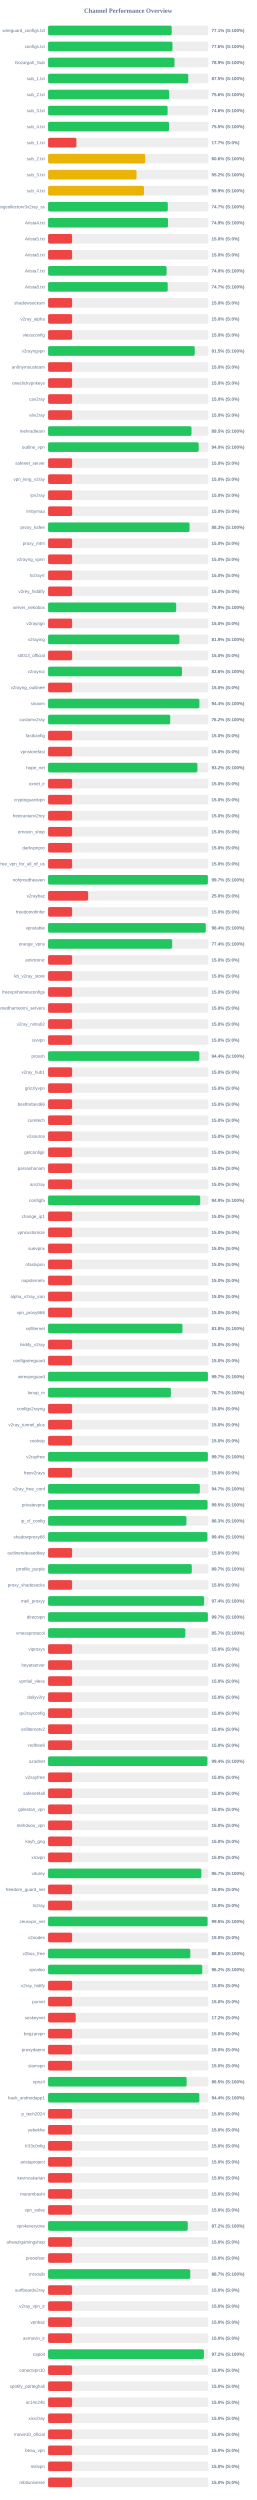
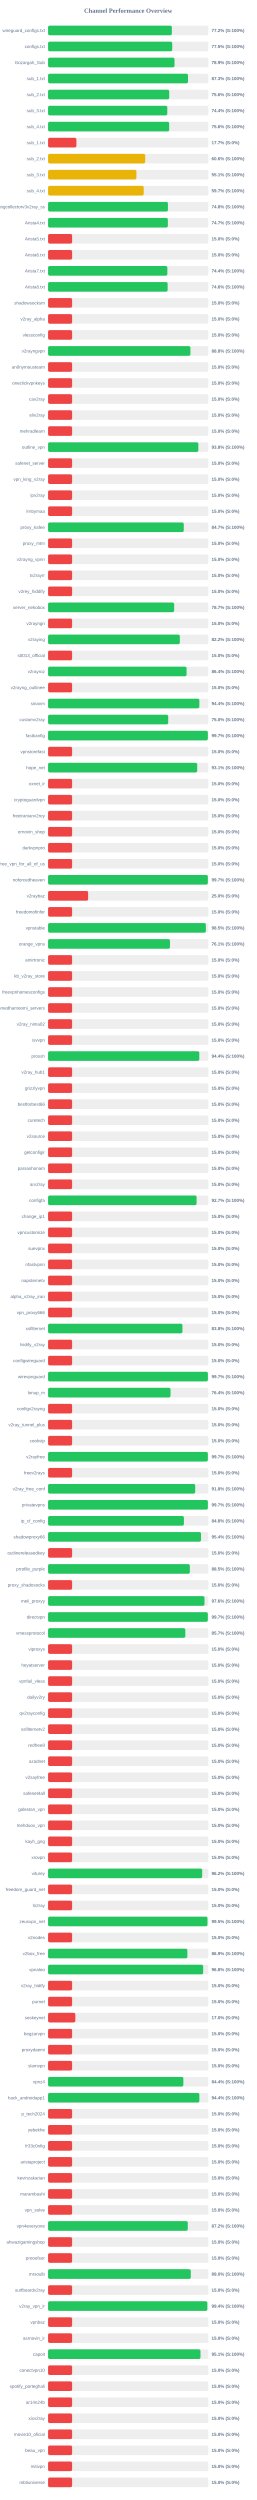
<svg xmlns="http://www.w3.org/2000/svg" width="800" height="7800" version="1.1">
  <style>
        .row { font: 14px Arial; fill: #64748b; }
        .score { font: bold 14px Arial; fill: #64748b; }
    </style>
  <text x="400" y="40" text-anchor="middle" font-size="20px" font-weight="bold" fill="#64748b">Channel Performance Overview</text>
  <rect x="150" y="80" width="500" height="30" fill="#eee" rx="5" />
-   <rect x="150" y="80" width="385.7" height="30" fill="#22c55e" rx="5" />
+   <rect x="150" y="80" width="386.15" height="30" fill="#22c55e" rx="5" />
  <text x="140" y="100" text-anchor="end" class="row">wireguard_configs.txt</text>
-   <text x="660" y="100" text-anchor="start" class="score">77.1% (S:100%)</text>
+   <text x="660" y="100" text-anchor="start" class="score">77.2% (S:100%)</text>
  <rect x="150" y="130" width="500" height="30" fill="#eee" rx="5" />
-   <rect x="150" y="130" width="388.1" height="30" fill="#22c55e" rx="5" />
+   <rect x="150" y="130" width="387.35" height="30" fill="#22c55e" rx="5" />
  <text x="140" y="150" text-anchor="end" class="row">configs.txt</text>
-   <text x="660" y="150" text-anchor="start" class="score">77.6% (S:100%)</text>
+   <text x="660" y="150" text-anchor="start" class="score">77.5% (S:100%)</text>
  <rect x="150" y="180" width="500" height="30" fill="#eee" rx="5" />
-   <rect x="150" y="180" width="394.55" height="30" fill="#22c55e" rx="5" />
+   <rect x="150" y="180" width="394.5" height="30" fill="#22c55e" rx="5" />
  <text x="140" y="200" text-anchor="end" class="row">Gozargah_Sub</text>
  <text x="660" y="200" text-anchor="start" class="score">78.9% (S:100%)</text>
  <rect x="150" y="230" width="500" height="30" fill="#eee" rx="5" />
-   <rect x="150" y="230" width="437.4" height="30" fill="#22c55e" rx="5" />
+   <rect x="150" y="230" width="436.6" height="30" fill="#22c55e" rx="5" />
  <text x="140" y="250" text-anchor="end" class="row">sub_1.txt</text>
-   <text x="660" y="250" text-anchor="start" class="score">87.5% (S:100%)</text>
+   <text x="660" y="250" text-anchor="start" class="score">87.3% (S:100%)</text>
  <rect x="150" y="280" width="500" height="30" fill="#eee" rx="5" />
  <rect x="150" y="280" width="377.9" height="30" fill="#22c55e" rx="5" />
  <text x="140" y="300" text-anchor="end" class="row">sub_2.txt</text>
  <text x="660" y="300" text-anchor="start" class="score">75.6% (S:100%)</text>
  <rect x="150" y="330" width="500" height="30" fill="#eee" rx="5" />
-   <rect x="150" y="330" width="372.9" height="30" fill="#22c55e" rx="5" />
+   <rect x="150" y="330" width="371.95" height="30" fill="#22c55e" rx="5" />
  <text x="140" y="350" text-anchor="end" class="row">sub_3.txt</text>
-   <text x="660" y="350" text-anchor="start" class="score">74.6% (S:100%)</text>
+   <text x="660" y="350" text-anchor="start" class="score">74.4% (S:100%)</text>
  <rect x="150" y="380" width="500" height="30" fill="#eee" rx="5" />
-   <rect x="150" y="380" width="377.35" height="30" fill="#22c55e" rx="5" />
+   <rect x="150" y="380" width="377.8" height="30" fill="#22c55e" rx="5" />
  <text x="140" y="400" text-anchor="end" class="row">sub_4.txt</text>
-   <text x="660" y="400" text-anchor="start" class="score">75.5% (S:100%)</text>
+   <text x="660" y="400" text-anchor="start" class="score">75.6% (S:100%)</text>
  <rect x="150" y="430" width="500" height="30" fill="#eee" rx="5" />
  <rect x="150" y="430" width="88.4" height="30" fill="#ef4444" rx="5" />
  <text x="140" y="450" text-anchor="end" class="row">sub_1.txt</text>
  <text x="660" y="450" text-anchor="start" class="score">17.7% (S:0%)</text>
  <rect x="150" y="480" width="500" height="30" fill="#eee" rx="5" />
-   <rect x="150" y="480" width="303.05" height="30" fill="#eab308" rx="5" />
+   <rect x="150" y="480" width="303.0" height="30" fill="#eab308" rx="5" />
  <text x="140" y="500" text-anchor="end" class="row">sub_2.txt</text>
  <text x="660" y="500" text-anchor="start" class="score">60.6% (S:100%)</text>
  <rect x="150" y="530" width="500" height="30" fill="#eee" rx="5" />
-   <rect x="150" y="530" width="275.95" height="30" fill="#eab308" rx="5" />
+   <rect x="150" y="530" width="275.65" height="30" fill="#eab308" rx="5" />
  <text x="140" y="550" text-anchor="end" class="row">sub_3.txt</text>
-   <text x="660" y="550" text-anchor="start" class="score">55.2% (S:100%)</text>
+   <text x="660" y="550" text-anchor="start" class="score">55.1% (S:100%)</text>
  <rect x="150" y="580" width="500" height="30" fill="#eee" rx="5" />
-   <rect x="150" y="580" width="299.3" height="30" fill="#eab308" rx="5" />
+   <rect x="150" y="580" width="298.35" height="30" fill="#eab308" rx="5" />
  <text x="140" y="600" text-anchor="end" class="row">sub_4.txt</text>
-   <text x="660" y="600" text-anchor="start" class="score">59.9% (S:100%)</text>
+   <text x="660" y="600" text-anchor="start" class="score">59.7% (S:100%)</text>
  <rect x="150" y="630" width="500" height="30" fill="#eee" rx="5" />
-   <rect x="150" y="630" width="373.6" height="30" fill="#22c55e" rx="5" />
+   <rect x="150" y="630" width="373.95" height="30" fill="#22c55e" rx="5" />
  <text x="140" y="650" text-anchor="end" class="row">kayhgngcollectorv3v2ray_ss</text>
-   <text x="660" y="650" text-anchor="start" class="score">74.7% (S:100%)</text>
+   <text x="660" y="650" text-anchor="start" class="score">74.8% (S:100%)</text>
  <rect x="150" y="680" width="500" height="30" fill="#eee" rx="5" />
-   <rect x="150" y="680" width="374.3" height="30" fill="#22c55e" rx="5" />
+   <rect x="150" y="680" width="373.7" height="30" fill="#22c55e" rx="5" />
  <text x="140" y="700" text-anchor="end" class="row">Arista4.txt</text>
-   <text x="660" y="700" text-anchor="start" class="score">74.9% (S:100%)</text>
+   <text x="660" y="700" text-anchor="start" class="score">74.7% (S:100%)</text>
  <rect x="150" y="730" width="500" height="30" fill="#eee" rx="5" />
  <rect x="150" y="730" width="75.0" height="30" fill="#ef4444" rx="5" />
  <text x="140" y="750" text-anchor="end" class="row">Arista5.txt</text>
  <text x="660" y="750" text-anchor="start" class="score">15.0% (S:0%)</text>
  <rect x="150" y="780" width="500" height="30" fill="#eee" rx="5" />
  <rect x="150" y="780" width="75.0" height="30" fill="#ef4444" rx="5" />
  <text x="140" y="800" text-anchor="end" class="row">Arista6.txt</text>
  <text x="660" y="800" text-anchor="start" class="score">15.0% (S:0%)</text>
  <rect x="150" y="830" width="500" height="30" fill="#eee" rx="5" />
-   <rect x="150" y="830" width="369.75" height="30" fill="#22c55e" rx="5" />
+   <rect x="150" y="830" width="372.15" height="30" fill="#22c55e" rx="5" />
  <text x="140" y="850" text-anchor="end" class="row">Arista7.txt</text>
-   <text x="660" y="850" text-anchor="start" class="score">74.0% (S:100%)</text>
+   <text x="660" y="850" text-anchor="start" class="score">74.4% (S:100%)</text>
  <rect x="150" y="880" width="500" height="30" fill="#eee" rx="5" />
-   <rect x="150" y="880" width="373.35" height="30" fill="#22c55e" rx="5" />
+   <rect x="150" y="880" width="373.05" height="30" fill="#22c55e" rx="5" />
  <text x="140" y="900" text-anchor="end" class="row">Arista8.txt</text>
-   <text x="660" y="900" text-anchor="start" class="score">74.7% (S:100%)</text>
+   <text x="660" y="900" text-anchor="start" class="score">74.6% (S:100%)</text>
  <rect x="150" y="930" width="500" height="30" fill="#eee" rx="5" />
  <rect x="150" y="930" width="75.0" height="30" fill="#ef4444" rx="5" />
  <text x="140" y="950" text-anchor="end" class="row">shadowsocksm</text>
  <text x="660" y="950" text-anchor="start" class="score">15.0% (S:0%)</text>
  <rect x="150" y="980" width="500" height="30" fill="#eee" rx="5" />
  <rect x="150" y="980" width="75.0" height="30" fill="#ef4444" rx="5" />
  <text x="140" y="1000" text-anchor="end" class="row">v2ray_alpha</text>
  <text x="660" y="1000" text-anchor="start" class="score">15.0% (S:0%)</text>
  <rect x="150" y="1030" width="500" height="30" fill="#eee" rx="5" />
  <rect x="150" y="1030" width="75.0" height="30" fill="#ef4444" rx="5" />
  <text x="140" y="1050" text-anchor="end" class="row">vlessconfig</text>
  <text x="660" y="1050" text-anchor="start" class="score">15.0% (S:0%)</text>
  <rect x="150" y="1080" width="500" height="30" fill="#eee" rx="5" />
-   <rect x="150" y="1080" width="457.55" height="30" fill="#22c55e" rx="5" />
+   <rect x="150" y="1080" width="444.15" height="30" fill="#22c55e" rx="5" />
  <text x="140" y="1100" text-anchor="end" class="row">v2rayngvpn</text>
-   <text x="660" y="1100" text-anchor="start" class="score">91.5% (S:100%)</text>
+   <text x="660" y="1100" text-anchor="start" class="score">88.8% (S:100%)</text>
  <rect x="150" y="1130" width="500" height="30" fill="#eee" rx="5" />
  <rect x="150" y="1130" width="75.0" height="30" fill="#ef4444" rx="5" />
  <text x="140" y="1150" text-anchor="end" class="row">an0nymousteam</text>
  <text x="660" y="1150" text-anchor="start" class="score">15.0% (S:0%)</text>
  <rect x="150" y="1180" width="500" height="30" fill="#eee" rx="5" />
  <rect x="150" y="1180" width="75.0" height="30" fill="#ef4444" rx="5" />
  <text x="140" y="1200" text-anchor="end" class="row">oneclickvpnkeys</text>
  <text x="660" y="1200" text-anchor="start" class="score">15.0% (S:0%)</text>
  <rect x="150" y="1230" width="500" height="30" fill="#eee" rx="5" />
  <rect x="150" y="1230" width="75.0" height="30" fill="#ef4444" rx="5" />
  <text x="140" y="1250" text-anchor="end" class="row">cav2ray</text>
  <text x="660" y="1250" text-anchor="start" class="score">15.0% (S:0%)</text>
  <rect x="150" y="1280" width="500" height="30" fill="#eee" rx="5" />
  <rect x="150" y="1280" width="75.0" height="30" fill="#ef4444" rx="5" />
  <text x="140" y="1300" text-anchor="end" class="row">eliv2ray</text>
  <text x="660" y="1300" text-anchor="start" class="score">15.0% (S:0%)</text>
  <rect x="150" y="1330" width="500" height="30" fill="#eee" rx="5" />
-   <rect x="150" y="1330" width="447.45" height="30" fill="#22c55e" rx="5" />
+   <rect x="150" y="1330" width="75.0" height="30" fill="#ef4444" rx="5" />
  <text x="140" y="1350" text-anchor="end" class="row">mehradlearn</text>
-   <text x="660" y="1350" text-anchor="start" class="score">89.5% (S:100%)</text>
+   <text x="660" y="1350" text-anchor="start" class="score">15.0% (S:0%)</text>
  <rect x="150" y="1380" width="500" height="30" fill="#eee" rx="5" />
-   <rect x="150" y="1380" width="469.85" height="30" fill="#22c55e" rx="5" />
+   <rect x="150" y="1380" width="468.85" height="30" fill="#22c55e" rx="5" />
  <text x="140" y="1400" text-anchor="end" class="row">outline_vpn</text>
-   <text x="660" y="1400" text-anchor="start" class="score">94.0% (S:100%)</text>
+   <text x="660" y="1400" text-anchor="start" class="score">93.8% (S:100%)</text>
  <rect x="150" y="1430" width="500" height="30" fill="#eee" rx="5" />
  <rect x="150" y="1430" width="75.0" height="30" fill="#ef4444" rx="5" />
  <text x="140" y="1450" text-anchor="end" class="row">safenet_server</text>
  <text x="660" y="1450" text-anchor="start" class="score">15.0% (S:0%)</text>
  <rect x="150" y="1480" width="500" height="30" fill="#eee" rx="5" />
  <rect x="150" y="1480" width="75.0" height="30" fill="#ef4444" rx="5" />
  <text x="140" y="1500" text-anchor="end" class="row">vpn_king_v2ray</text>
  <text x="660" y="1500" text-anchor="start" class="score">15.0% (S:0%)</text>
  <rect x="150" y="1530" width="500" height="30" fill="#eee" rx="5" />
  <rect x="150" y="1530" width="75.0" height="30" fill="#ef4444" rx="5" />
  <text x="140" y="1550" text-anchor="end" class="row">ipv2ray</text>
  <text x="660" y="1550" text-anchor="start" class="score">15.0% (S:0%)</text>
  <rect x="150" y="1580" width="500" height="30" fill="#eee" rx="5" />
  <rect x="150" y="1580" width="75.0" height="30" fill="#ef4444" rx="5" />
  <text x="140" y="1600" text-anchor="end" class="row">lrnbymaa</text>
  <text x="660" y="1600" text-anchor="start" class="score">15.0% (S:0%)</text>
  <rect x="150" y="1630" width="500" height="30" fill="#eee" rx="5" />
-   <rect x="150" y="1630" width="441.45" height="30" fill="#22c55e" rx="5" />
+   <rect x="150" y="1630" width="423.35" height="30" fill="#22c55e" rx="5" />
  <text x="140" y="1650" text-anchor="end" class="row">proxy_kafee</text>
-   <text x="660" y="1650" text-anchor="start" class="score">88.3% (S:100%)</text>
+   <text x="660" y="1650" text-anchor="start" class="score">84.7% (S:100%)</text>
  <rect x="150" y="1680" width="500" height="30" fill="#eee" rx="5" />
  <rect x="150" y="1680" width="75.0" height="30" fill="#ef4444" rx="5" />
  <text x="140" y="1700" text-anchor="end" class="row">proxy_mtm</text>
  <text x="660" y="1700" text-anchor="start" class="score">15.0% (S:0%)</text>
  <rect x="150" y="1730" width="500" height="30" fill="#eee" rx="5" />
  <rect x="150" y="1730" width="75.0" height="30" fill="#ef4444" rx="5" />
  <text x="140" y="1750" text-anchor="end" class="row">v2rayng_vpnn</text>
  <text x="660" y="1750" text-anchor="start" class="score">15.0% (S:0%)</text>
  <rect x="150" y="1780" width="500" height="30" fill="#eee" rx="5" />
  <rect x="150" y="1780" width="75.0" height="30" fill="#ef4444" rx="5" />
  <text x="140" y="1800" text-anchor="end" class="row">tv2rayrr</text>
  <text x="660" y="1800" text-anchor="start" class="score">15.0% (S:0%)</text>
  <rect x="150" y="1830" width="500" height="30" fill="#eee" rx="5" />
  <rect x="150" y="1830" width="75.0" height="30" fill="#ef4444" rx="5" />
  <text x="140" y="1850" text-anchor="end" class="row">v2rey_hiddify</text>
  <text x="660" y="1850" text-anchor="start" class="score">15.0% (S:0%)</text>
  <rect x="150" y="1880" width="500" height="30" fill="#eee" rx="5" />
-   <rect x="150" y="1880" width="399.7" height="30" fill="#22c55e" rx="5" />
+   <rect x="150" y="1880" width="393.4" height="30" fill="#22c55e" rx="5" />
  <text x="140" y="1900" text-anchor="end" class="row">server_nekobox</text>
-   <text x="660" y="1900" text-anchor="start" class="score">79.9% (S:100%)</text>
+   <text x="660" y="1900" text-anchor="start" class="score">78.7% (S:100%)</text>
  <rect x="150" y="1930" width="500" height="30" fill="#eee" rx="5" />
  <rect x="150" y="1930" width="75.0" height="30" fill="#ef4444" rx="5" />
  <text x="140" y="1950" text-anchor="end" class="row">v2rayngn</text>
  <text x="660" y="1950" text-anchor="start" class="score">15.0% (S:0%)</text>
  <rect x="150" y="1980" width="500" height="30" fill="#eee" rx="5" />
-   <rect x="150" y="1980" width="409.7" height="30" fill="#22c55e" rx="5" />
+   <rect x="150" y="1980" width="411.1" height="30" fill="#22c55e" rx="5" />
  <text x="140" y="2000" text-anchor="end" class="row">v2raying</text>
-   <text x="660" y="2000" text-anchor="start" class="score">81.9% (S:100%)</text>
+   <text x="660" y="2000" text-anchor="start" class="score">82.2% (S:100%)</text>
  <rect x="150" y="2030" width="500" height="30" fill="#eee" rx="5" />
  <rect x="150" y="2030" width="75.0" height="30" fill="#ef4444" rx="5" />
  <text x="140" y="2050" text-anchor="end" class="row">s0013_official</text>
  <text x="660" y="2050" text-anchor="start" class="score">15.0% (S:0%)</text>
  <rect x="150" y="2080" width="500" height="30" fill="#eee" rx="5" />
-   <rect x="150" y="2080" width="417.8" height="30" fill="#22c55e" rx="5" />
+   <rect x="150" y="2080" width="432.1" height="30" fill="#22c55e" rx="5" />
  <text x="140" y="2100" text-anchor="end" class="row">v2rayroz</text>
-   <text x="660" y="2100" text-anchor="start" class="score">83.6% (S:100%)</text>
+   <text x="660" y="2100" text-anchor="start" class="score">86.4% (S:100%)</text>
  <rect x="150" y="2130" width="500" height="30" fill="#eee" rx="5" />
  <rect x="150" y="2130" width="75.0" height="30" fill="#ef4444" rx="5" />
  <text x="140" y="2150" text-anchor="end" class="row">v2rayng_outlinee</text>
  <text x="660" y="2150" text-anchor="start" class="score">15.0% (S:0%)</text>
  <rect x="150" y="2180" width="500" height="30" fill="#eee" rx="5" />
-   <rect x="150" y="2180" width="472.15" height="30" fill="#22c55e" rx="5" />
+   <rect x="150" y="2180" width="472.0" height="30" fill="#22c55e" rx="5" />
  <text x="140" y="2200" text-anchor="end" class="row">sinavm</text>
  <text x="660" y="2200" text-anchor="start" class="score">94.4% (S:100%)</text>
  <rect x="150" y="2230" width="500" height="30" fill="#eee" rx="5" />
-   <rect x="150" y="2230" width="381.05" height="30" fill="#22c55e" rx="5" />
+   <rect x="150" y="2230" width="374.85" height="30" fill="#22c55e" rx="5" />
  <text x="140" y="2250" text-anchor="end" class="row">customv2ray</text>
-   <text x="660" y="2250" text-anchor="start" class="score">76.2% (S:100%)</text>
+   <text x="660" y="2250" text-anchor="start" class="score">75.0% (S:100%)</text>
  <rect x="150" y="2280" width="500" height="30" fill="#eee" rx="5" />
-   <rect x="150" y="2280" width="75.0" height="30" fill="#ef4444" rx="5" />
+   <rect x="150" y="2280" width="498.5" height="30" fill="#22c55e" rx="5" />
  <text x="140" y="2300" text-anchor="end" class="row">fastkanfig</text>
-   <text x="660" y="2300" text-anchor="start" class="score">15.0% (S:0%)</text>
+   <text x="660" y="2300" text-anchor="start" class="score">99.7% (S:100%)</text>
  <rect x="150" y="2330" width="500" height="30" fill="#eee" rx="5" />
  <rect x="150" y="2330" width="75.0" height="30" fill="#ef4444" rx="5" />
  <text x="140" y="2350" text-anchor="end" class="row">vpnstorefast</text>
  <text x="660" y="2350" text-anchor="start" class="score">15.0% (S:0%)</text>
  <rect x="150" y="2380" width="500" height="30" fill="#eee" rx="5" />
-   <rect x="150" y="2380" width="465.95" height="30" fill="#22c55e" rx="5" />
+   <rect x="150" y="2380" width="465.3" height="30" fill="#22c55e" rx="5" />
  <text x="140" y="2400" text-anchor="end" class="row">hope_net</text>
-   <text x="660" y="2400" text-anchor="start" class="score">93.2% (S:100%)</text>
+   <text x="660" y="2400" text-anchor="start" class="score">93.1% (S:100%)</text>
  <rect x="150" y="2430" width="500" height="30" fill="#eee" rx="5" />
  <rect x="150" y="2430" width="75.0" height="30" fill="#ef4444" rx="5" />
  <text x="140" y="2450" text-anchor="end" class="row">oxnet_ir</text>
  <text x="660" y="2450" text-anchor="start" class="score">15.0% (S:0%)</text>
  <rect x="150" y="2480" width="500" height="30" fill="#eee" rx="5" />
  <rect x="150" y="2480" width="75.0" height="30" fill="#ef4444" rx="5" />
  <text x="140" y="2500" text-anchor="end" class="row">cryptoguardvpn</text>
  <text x="660" y="2500" text-anchor="start" class="score">15.0% (S:0%)</text>
  <rect x="150" y="2530" width="500" height="30" fill="#eee" rx="5" />
  <rect x="150" y="2530" width="75.0" height="30" fill="#ef4444" rx="5" />
  <text x="140" y="2550" text-anchor="end" class="row">freeiranianv2rey</text>
  <text x="660" y="2550" text-anchor="start" class="score">15.0% (S:0%)</text>
  <rect x="150" y="2580" width="500" height="30" fill="#eee" rx="5" />
  <rect x="150" y="2580" width="75.0" height="30" fill="#ef4444" rx="5" />
  <text x="140" y="2600" text-anchor="end" class="row">ernoxin_shop</text>
  <text x="660" y="2600" text-anchor="start" class="score">15.0% (S:0%)</text>
  <rect x="150" y="2630" width="500" height="30" fill="#eee" rx="5" />
  <rect x="150" y="2630" width="75.0" height="30" fill="#ef4444" rx="5" />
  <text x="140" y="2650" text-anchor="end" class="row">darkvpnpro</text>
  <text x="660" y="2650" text-anchor="start" class="score">15.0% (S:0%)</text>
  <rect x="150" y="2680" width="500" height="30" fill="#eee" rx="5" />
  <rect x="150" y="2680" width="75.0" height="30" fill="#ef4444" rx="5" />
  <text x="140" y="2700" text-anchor="end" class="row">free_vpn_for_all_of_us</text>
  <text x="660" y="2700" text-anchor="start" class="score">15.0% (S:0%)</text>
  <rect x="150" y="2730" width="500" height="30" fill="#eee" rx="5" />
-   <rect x="150" y="2730" width="498.55" height="30" fill="#22c55e" rx="5" />
+   <rect x="150" y="2730" width="498.5" height="30" fill="#22c55e" rx="5" />
  <text x="140" y="2750" text-anchor="end" class="row">noforcedheaven</text>
  <text x="660" y="2750" text-anchor="start" class="score">99.7% (S:100%)</text>
  <rect x="150" y="2780" width="500" height="30" fill="#eee" rx="5" />
  <rect x="150" y="2780" width="125.0" height="30" fill="#ef4444" rx="5" />
  <text x="140" y="2800" text-anchor="end" class="row">v2raybaz</text>
  <text x="660" y="2800" text-anchor="start" class="score">25.0% (S:0%)</text>
  <rect x="150" y="2830" width="500" height="30" fill="#eee" rx="5" />
  <rect x="150" y="2830" width="75.0" height="30" fill="#ef4444" rx="5" />
  <text x="140" y="2850" text-anchor="end" class="row">freedomofinfor</text>
  <text x="660" y="2850" text-anchor="start" class="score">15.0% (S:0%)</text>
  <rect x="150" y="2880" width="500" height="30" fill="#eee" rx="5" />
-   <rect x="150" y="2880" width="492.0" height="30" fill="#22c55e" rx="5" />
+   <rect x="150" y="2880" width="492.3" height="30" fill="#22c55e" rx="5" />
  <text x="140" y="2900" text-anchor="end" class="row">vpnstable</text>
-   <text x="660" y="2900" text-anchor="start" class="score">98.4% (S:100%)</text>
+   <text x="660" y="2900" text-anchor="start" class="score">98.5% (S:100%)</text>
  <rect x="150" y="2930" width="500" height="30" fill="#eee" rx="5" />
-   <rect x="150" y="2930" width="387.15" height="30" fill="#22c55e" rx="5" />
+   <rect x="150" y="2930" width="380.35" height="30" fill="#22c55e" rx="5" />
  <text x="140" y="2950" text-anchor="end" class="row">orange_vpns</text>
-   <text x="660" y="2950" text-anchor="start" class="score">77.4% (S:100%)</text>
+   <text x="660" y="2950" text-anchor="start" class="score">76.1% (S:100%)</text>
  <rect x="150" y="2980" width="500" height="30" fill="#eee" rx="5" />
  <rect x="150" y="2980" width="75.0" height="30" fill="#ef4444" rx="5" />
  <text x="140" y="3000" text-anchor="end" class="row">amirtronic</text>
  <text x="660" y="3000" text-anchor="start" class="score">15.0% (S:0%)</text>
  <rect x="150" y="3030" width="500" height="30" fill="#eee" rx="5" />
  <rect x="150" y="3030" width="75.0" height="30" fill="#ef4444" rx="5" />
  <text x="140" y="3050" text-anchor="end" class="row">kb_v2ray_store</text>
  <text x="660" y="3050" text-anchor="start" class="score">15.0% (S:0%)</text>
  <rect x="150" y="3080" width="500" height="30" fill="#eee" rx="5" />
  <rect x="150" y="3080" width="75.0" height="30" fill="#ef4444" rx="5" />
  <text x="140" y="3100" text-anchor="end" class="row">freevpnhomesconfigs</text>
  <text x="660" y="3100" text-anchor="start" class="score">15.0% (S:0%)</text>
  <rect x="150" y="3130" width="500" height="30" fill="#eee" rx="5" />
  <rect x="150" y="3130" width="75.0" height="30" fill="#ef4444" rx="5" />
  <text x="140" y="3150" text-anchor="end" class="row">ahmedhamoomi_servers</text>
  <text x="660" y="3150" text-anchor="start" class="score">15.0% (S:0%)</text>
  <rect x="150" y="3180" width="500" height="30" fill="#eee" rx="5" />
  <rect x="150" y="3180" width="75.0" height="30" fill="#ef4444" rx="5" />
  <text x="140" y="3200" text-anchor="end" class="row">v2ray_nima02</text>
  <text x="660" y="3200" text-anchor="start" class="score">15.0% (S:0%)</text>
  <rect x="150" y="3230" width="500" height="30" fill="#eee" rx="5" />
  <rect x="150" y="3230" width="75.0" height="30" fill="#ef4444" rx="5" />
  <text x="140" y="3250" text-anchor="end" class="row">isvvpn</text>
  <text x="660" y="3250" text-anchor="start" class="score">15.0% (S:0%)</text>
  <rect x="150" y="3280" width="500" height="30" fill="#eee" rx="5" />
-   <rect x="150" y="3280" width="472.05" height="30" fill="#22c55e" rx="5" />
+   <rect x="150" y="3280" width="471.85" height="30" fill="#22c55e" rx="5" />
  <text x="140" y="3300" text-anchor="end" class="row">prossh</text>
  <text x="660" y="3300" text-anchor="start" class="score">94.4% (S:100%)</text>
  <rect x="150" y="3330" width="500" height="30" fill="#eee" rx="5" />
  <rect x="150" y="3330" width="75.0" height="30" fill="#ef4444" rx="5" />
  <text x="140" y="3350" text-anchor="end" class="row">v2ray_hub1</text>
  <text x="660" y="3350" text-anchor="start" class="score">15.0% (S:0%)</text>
  <rect x="150" y="3380" width="500" height="30" fill="#eee" rx="5" />
  <rect x="150" y="3380" width="75.0" height="30" fill="#ef4444" rx="5" />
  <text x="140" y="3400" text-anchor="end" class="row">grizzlyvpn</text>
  <text x="660" y="3400" text-anchor="start" class="score">15.0% (S:0%)</text>
  <rect x="150" y="3430" width="500" height="30" fill="#eee" rx="5" />
  <rect x="150" y="3430" width="75.0" height="30" fill="#ef4444" rx="5" />
  <text x="140" y="3450" text-anchor="end" class="row">bestforbest66</text>
  <text x="660" y="3450" text-anchor="start" class="score">15.0% (S:0%)</text>
  <rect x="150" y="3480" width="500" height="30" fill="#eee" rx="5" />
  <rect x="150" y="3480" width="75.0" height="30" fill="#ef4444" rx="5" />
  <text x="140" y="3500" text-anchor="end" class="row">curetech</text>
  <text x="660" y="3500" text-anchor="start" class="score">15.0% (S:0%)</text>
  <rect x="150" y="3530" width="500" height="30" fill="#eee" rx="5" />
  <rect x="150" y="3530" width="75.0" height="30" fill="#ef4444" rx="5" />
  <text x="140" y="3550" text-anchor="end" class="row">v2source</text>
  <text x="660" y="3550" text-anchor="start" class="score">15.0% (S:0%)</text>
  <rect x="150" y="3580" width="500" height="30" fill="#eee" rx="5" />
  <rect x="150" y="3580" width="75.0" height="30" fill="#ef4444" rx="5" />
  <text x="140" y="3600" text-anchor="end" class="row">getconfigir</text>
  <text x="660" y="3600" text-anchor="start" class="score">15.0% (S:0%)</text>
  <rect x="150" y="3630" width="500" height="30" fill="#eee" rx="5" />
  <rect x="150" y="3630" width="75.0" height="30" fill="#ef4444" rx="5" />
  <text x="140" y="3650" text-anchor="end" class="row">parsashonam</text>
  <text x="660" y="3650" text-anchor="start" class="score">15.0% (S:0%)</text>
  <rect x="150" y="3680" width="500" height="30" fill="#eee" rx="5" />
  <rect x="150" y="3680" width="75.0" height="30" fill="#ef4444" rx="5" />
  <text x="140" y="3700" text-anchor="end" class="row">arv2ray</text>
  <text x="660" y="3700" text-anchor="start" class="score">15.0% (S:0%)</text>
  <rect x="150" y="3730" width="500" height="30" fill="#eee" rx="5" />
-   <rect x="150" y="3730" width="474.65" height="30" fill="#22c55e" rx="5" />
+   <rect x="150" y="3730" width="463.35" height="30" fill="#22c55e" rx="5" />
  <text x="140" y="3750" text-anchor="end" class="row">configfa</text>
-   <text x="660" y="3750" text-anchor="start" class="score">94.9% (S:100%)</text>
+   <text x="660" y="3750" text-anchor="start" class="score">92.7% (S:100%)</text>
  <rect x="150" y="3780" width="500" height="30" fill="#eee" rx="5" />
  <rect x="150" y="3780" width="75.0" height="30" fill="#ef4444" rx="5" />
  <text x="140" y="3800" text-anchor="end" class="row">change_ip1</text>
  <text x="660" y="3800" text-anchor="start" class="score">15.0% (S:0%)</text>
  <rect x="150" y="3830" width="500" height="30" fill="#eee" rx="5" />
  <rect x="150" y="3830" width="75.0" height="30" fill="#ef4444" rx="5" />
  <text x="140" y="3850" text-anchor="end" class="row">vpncustomize</text>
  <text x="660" y="3850" text-anchor="start" class="score">15.0% (S:0%)</text>
  <rect x="150" y="3880" width="500" height="30" fill="#eee" rx="5" />
  <rect x="150" y="3880" width="75.0" height="30" fill="#ef4444" rx="5" />
  <text x="140" y="3900" text-anchor="end" class="row">suevpnx</text>
  <text x="660" y="3900" text-anchor="start" class="score">15.0% (S:0%)</text>
  <rect x="150" y="3930" width="500" height="30" fill="#eee" rx="5" />
  <rect x="150" y="3930" width="75.0" height="30" fill="#ef4444" rx="5" />
  <text x="140" y="3950" text-anchor="end" class="row">nfastvpnn</text>
  <text x="660" y="3950" text-anchor="start" class="score">15.0% (S:0%)</text>
  <rect x="150" y="3980" width="500" height="30" fill="#eee" rx="5" />
  <rect x="150" y="3980" width="75.0" height="30" fill="#ef4444" rx="5" />
  <text x="140" y="4000" text-anchor="end" class="row">napsternetv</text>
  <text x="660" y="4000" text-anchor="start" class="score">15.0% (S:0%)</text>
  <rect x="150" y="4030" width="500" height="30" fill="#eee" rx="5" />
  <rect x="150" y="4030" width="75.0" height="30" fill="#ef4444" rx="5" />
  <text x="140" y="4050" text-anchor="end" class="row">alpha_v2ray_iran</text>
  <text x="660" y="4050" text-anchor="start" class="score">15.0% (S:0%)</text>
  <rect x="150" y="4080" width="500" height="30" fill="#eee" rx="5" />
  <rect x="150" y="4080" width="75.0" height="30" fill="#ef4444" rx="5" />
  <text x="140" y="4100" text-anchor="end" class="row">vpn_proxy666</text>
  <text x="660" y="4100" text-anchor="start" class="score">15.0% (S:0%)</text>
  <rect x="150" y="4130" width="500" height="30" fill="#eee" rx="5" />
  <rect x="150" y="4130" width="419.2" height="30" fill="#22c55e" rx="5" />
  <text x="140" y="4150" text-anchor="end" class="row">xsfilternet</text>
  <text x="660" y="4150" text-anchor="start" class="score">83.8% (S:100%)</text>
  <rect x="150" y="4180" width="500" height="30" fill="#eee" rx="5" />
  <rect x="150" y="4180" width="75.0" height="30" fill="#ef4444" rx="5" />
  <text x="140" y="4200" text-anchor="end" class="row">hiidify_v2ray</text>
  <text x="660" y="4200" text-anchor="start" class="score">15.0% (S:0%)</text>
  <rect x="150" y="4230" width="500" height="30" fill="#eee" rx="5" />
  <rect x="150" y="4230" width="75.0" height="30" fill="#ef4444" rx="5" />
  <text x="140" y="4250" text-anchor="end" class="row">configwireguard</text>
  <text x="660" y="4250" text-anchor="start" class="score">15.0% (S:0%)</text>
  <rect x="150" y="4280" width="500" height="30" fill="#eee" rx="5" />
-   <rect x="150" y="4280" width="498.7" height="30" fill="#22c55e" rx="5" />
+   <rect x="150" y="4280" width="498.65" height="30" fill="#22c55e" rx="5" />
  <text x="140" y="4300" text-anchor="end" class="row">wirevpnguard</text>
  <text x="660" y="4300" text-anchor="start" class="score">99.7% (S:100%)</text>
  <rect x="150" y="4330" width="500" height="30" fill="#eee" rx="5" />
-   <rect x="150" y="4330" width="383.25" height="30" fill="#22c55e" rx="5" />
+   <rect x="150" y="4330" width="382.05" height="30" fill="#22c55e" rx="5" />
  <text x="140" y="4350" text-anchor="end" class="row">lonup_m</text>
-   <text x="660" y="4350" text-anchor="start" class="score">76.7% (S:100%)</text>
+   <text x="660" y="4350" text-anchor="start" class="score">76.4% (S:100%)</text>
  <rect x="150" y="4380" width="500" height="30" fill="#eee" rx="5" />
  <rect x="150" y="4380" width="75.0" height="30" fill="#ef4444" rx="5" />
  <text x="140" y="4400" text-anchor="end" class="row">configv2rayng</text>
  <text x="660" y="4400" text-anchor="start" class="score">15.0% (S:0%)</text>
  <rect x="150" y="4430" width="500" height="30" fill="#eee" rx="5" />
  <rect x="150" y="4430" width="75.0" height="30" fill="#ef4444" rx="5" />
  <text x="140" y="4450" text-anchor="end" class="row">v2ray_tunnel_plus</text>
  <text x="660" y="4450" text-anchor="start" class="score">15.0% (S:0%)</text>
  <rect x="150" y="4480" width="500" height="30" fill="#eee" rx="5" />
  <rect x="150" y="4480" width="75.0" height="30" fill="#ef4444" rx="5" />
  <text x="140" y="4500" text-anchor="end" class="row">cookvip</text>
  <text x="660" y="4500" text-anchor="start" class="score">15.0% (S:0%)</text>
  <rect x="150" y="4530" width="500" height="30" fill="#eee" rx="5" />
-   <rect x="150" y="4530" width="498.6" height="30" fill="#22c55e" rx="5" />
+   <rect x="150" y="4530" width="498.5" height="30" fill="#22c55e" rx="5" />
  <text x="140" y="4550" text-anchor="end" class="row">v2rayfree</text>
  <text x="660" y="4550" text-anchor="start" class="score">99.7% (S:100%)</text>
  <rect x="150" y="4580" width="500" height="30" fill="#eee" rx="5" />
  <rect x="150" y="4580" width="75.0" height="30" fill="#ef4444" rx="5" />
  <text x="140" y="4600" text-anchor="end" class="row">freev2rays</text>
  <text x="660" y="4600" text-anchor="start" class="score">15.0% (S:0%)</text>
  <rect x="150" y="4630" width="500" height="30" fill="#eee" rx="5" />
-   <rect x="150" y="4630" width="473.55" height="30" fill="#22c55e" rx="5" />
+   <rect x="150" y="4630" width="459.05" height="30" fill="#22c55e" rx="5" />
  <text x="140" y="4650" text-anchor="end" class="row">v2ray_free_conf</text>
-   <text x="660" y="4650" text-anchor="start" class="score">94.7% (S:100%)</text>
+   <text x="660" y="4650" text-anchor="start" class="score">91.8% (S:100%)</text>
  <rect x="150" y="4680" width="500" height="30" fill="#eee" rx="5" />
-   <rect x="150" y="4680" width="497.5" height="30" fill="#22c55e" rx="5" />
+   <rect x="150" y="4680" width="498.6" height="30" fill="#22c55e" rx="5" />
  <text x="140" y="4700" text-anchor="end" class="row">privatevpns</text>
-   <text x="660" y="4700" text-anchor="start" class="score">99.5% (S:100%)</text>
+   <text x="660" y="4700" text-anchor="start" class="score">99.7% (S:100%)</text>
  <rect x="150" y="4730" width="500" height="30" fill="#eee" rx="5" />
-   <rect x="150" y="4730" width="431.6" height="30" fill="#22c55e" rx="5" />
+   <rect x="150" y="4730" width="423.8" height="30" fill="#22c55e" rx="5" />
  <text x="140" y="4750" text-anchor="end" class="row">ip_cf_config</text>
-   <text x="660" y="4750" text-anchor="start" class="score">86.3% (S:100%)</text>
+   <text x="660" y="4750" text-anchor="start" class="score">84.8% (S:100%)</text>
  <rect x="150" y="4780" width="500" height="30" fill="#eee" rx="5" />
-   <rect x="150" y="4780" width="497.0" height="30" fill="#22c55e" rx="5" />
+   <rect x="150" y="4780" width="477.1" height="30" fill="#22c55e" rx="5" />
  <text x="140" y="4800" text-anchor="end" class="row">shadowproxy66</text>
-   <text x="660" y="4800" text-anchor="start" class="score">99.4% (S:100%)</text>
+   <text x="660" y="4800" text-anchor="start" class="score">95.4% (S:100%)</text>
  <rect x="150" y="4830" width="500" height="30" fill="#eee" rx="5" />
  <rect x="150" y="4830" width="75.0" height="30" fill="#ef4444" rx="5" />
  <text x="140" y="4850" text-anchor="end" class="row">outlinereleasedkey</text>
  <text x="660" y="4850" text-anchor="start" class="score">15.0% (S:0%)</text>
  <rect x="150" y="4880" width="500" height="30" fill="#eee" rx="5" />
-   <rect x="150" y="4880" width="448.4" height="30" fill="#22c55e" rx="5" />
+   <rect x="150" y="4880" width="442.3" height="30" fill="#22c55e" rx="5" />
  <text x="140" y="4900" text-anchor="end" class="row">prrofile_purple</text>
-   <text x="660" y="4900" text-anchor="start" class="score">89.7% (S:100%)</text>
+   <text x="660" y="4900" text-anchor="start" class="score">88.5% (S:100%)</text>
  <rect x="150" y="4930" width="500" height="30" fill="#eee" rx="5" />
  <rect x="150" y="4930" width="75.0" height="30" fill="#ef4444" rx="5" />
  <text x="140" y="4950" text-anchor="end" class="row">proxy_shadosocks</text>
  <text x="660" y="4950" text-anchor="start" class="score">15.0% (S:0%)</text>
  <rect x="150" y="4980" width="500" height="30" fill="#eee" rx="5" />
-   <rect x="150" y="4980" width="486.8" height="30" fill="#22c55e" rx="5" />
+   <rect x="150" y="4980" width="488.05" height="30" fill="#22c55e" rx="5" />
  <text x="140" y="5000" text-anchor="end" class="row">meli_proxyy</text>
-   <text x="660" y="5000" text-anchor="start" class="score">97.4% (S:100%)</text>
+   <text x="660" y="5000" text-anchor="start" class="score">97.6% (S:100%)</text>
  <rect x="150" y="5030" width="500" height="30" fill="#eee" rx="5" />
-   <rect x="150" y="5030" width="498.6" height="30" fill="#22c55e" rx="5" />
+   <rect x="150" y="5030" width="498.45" height="30" fill="#22c55e" rx="5" />
  <text x="140" y="5050" text-anchor="end" class="row">directvpn</text>
  <text x="660" y="5050" text-anchor="start" class="score">99.7% (S:100%)</text>
  <rect x="150" y="5080" width="500" height="30" fill="#eee" rx="5" />
  <rect x="150" y="5080" width="428.25" height="30" fill="#22c55e" rx="5" />
  <text x="140" y="5100" text-anchor="end" class="row">vmessprotocol</text>
  <text x="660" y="5100" text-anchor="start" class="score">85.7% (S:100%)</text>
  <rect x="150" y="5130" width="500" height="30" fill="#eee" rx="5" />
  <rect x="150" y="5130" width="75.0" height="30" fill="#ef4444" rx="5" />
  <text x="140" y="5150" text-anchor="end" class="row">viproxys</text>
  <text x="660" y="5150" text-anchor="start" class="score">15.0% (S:0%)</text>
  <rect x="150" y="5180" width="500" height="30" fill="#eee" rx="5" />
  <rect x="150" y="5180" width="75.0" height="30" fill="#ef4444" rx="5" />
  <text x="140" y="5200" text-anchor="end" class="row">heyatserver</text>
  <text x="660" y="5200" text-anchor="start" class="score">15.0% (S:0%)</text>
  <rect x="150" y="5230" width="500" height="30" fill="#eee" rx="5" />
  <rect x="150" y="5230" width="75.0" height="30" fill="#ef4444" rx="5" />
  <text x="140" y="5250" text-anchor="end" class="row">vpnfail_vless</text>
  <text x="660" y="5250" text-anchor="start" class="score">15.0% (S:0%)</text>
  <rect x="150" y="5280" width="500" height="30" fill="#eee" rx="5" />
  <rect x="150" y="5280" width="75.0" height="30" fill="#ef4444" rx="5" />
  <text x="140" y="5300" text-anchor="end" class="row">dailyv2ry</text>
  <text x="660" y="5300" text-anchor="start" class="score">15.0% (S:0%)</text>
  <rect x="150" y="5330" width="500" height="30" fill="#eee" rx="5" />
  <rect x="150" y="5330" width="75.0" height="30" fill="#ef4444" rx="5" />
  <text x="140" y="5350" text-anchor="end" class="row">qv2rayconfig</text>
  <text x="660" y="5350" text-anchor="start" class="score">15.0% (S:0%)</text>
  <rect x="150" y="5380" width="500" height="30" fill="#eee" rx="5" />
  <rect x="150" y="5380" width="75.0" height="30" fill="#ef4444" rx="5" />
  <text x="140" y="5400" text-anchor="end" class="row">xsfilternetv2</text>
  <text x="660" y="5400" text-anchor="start" class="score">15.0% (S:0%)</text>
  <rect x="150" y="5430" width="500" height="30" fill="#eee" rx="5" />
  <rect x="150" y="5430" width="75.0" height="30" fill="#ef4444" rx="5" />
  <text x="140" y="5450" text-anchor="end" class="row">redfree8</text>
  <text x="660" y="5450" text-anchor="start" class="score">15.0% (S:0%)</text>
  <rect x="150" y="5480" width="500" height="30" fill="#eee" rx="5" />
-   <rect x="150" y="5480" width="497.1" height="30" fill="#22c55e" rx="5" />
+   <rect x="150" y="5480" width="75.0" height="30" fill="#ef4444" rx="5" />
  <text x="140" y="5500" text-anchor="end" class="row">azadnet</text>
-   <text x="660" y="5500" text-anchor="start" class="score">99.4% (S:100%)</text>
+   <text x="660" y="5500" text-anchor="start" class="score">15.0% (S:0%)</text>
  <rect x="150" y="5530" width="500" height="30" fill="#eee" rx="5" />
  <rect x="150" y="5530" width="75.0" height="30" fill="#ef4444" rx="5" />
  <text x="140" y="5550" text-anchor="end" class="row">v2sayfree</text>
  <text x="660" y="5550" text-anchor="start" class="score">15.0% (S:0%)</text>
  <rect x="150" y="5580" width="500" height="30" fill="#eee" rx="5" />
  <rect x="150" y="5580" width="75.0" height="30" fill="#ef4444" rx="5" />
  <text x="140" y="5600" text-anchor="end" class="row">safenet4all</text>
  <text x="660" y="5600" text-anchor="start" class="score">15.0% (S:0%)</text>
  <rect x="150" y="5630" width="500" height="30" fill="#eee" rx="5" />
  <rect x="150" y="5630" width="75.0" height="30" fill="#ef4444" rx="5" />
  <text x="140" y="5650" text-anchor="end" class="row">golestan_vpn</text>
  <text x="660" y="5650" text-anchor="start" class="score">15.0% (S:0%)</text>
  <rect x="150" y="5680" width="500" height="30" fill="#eee" rx="5" />
  <rect x="150" y="5680" width="75.0" height="30" fill="#ef4444" rx="5" />
  <text x="140" y="5700" text-anchor="end" class="row">mehduox_vpn</text>
  <text x="660" y="5700" text-anchor="start" class="score">15.0% (S:0%)</text>
  <rect x="150" y="5730" width="500" height="30" fill="#eee" rx="5" />
  <rect x="150" y="5730" width="75.0" height="30" fill="#ef4444" rx="5" />
  <text x="140" y="5750" text-anchor="end" class="row">kayh_gng</text>
  <text x="660" y="5750" text-anchor="start" class="score">15.0% (S:0%)</text>
  <rect x="150" y="5780" width="500" height="30" fill="#eee" rx="5" />
  <rect x="150" y="5780" width="75.0" height="30" fill="#ef4444" rx="5" />
  <text x="140" y="5800" text-anchor="end" class="row">xrovpn</text>
  <text x="660" y="5800" text-anchor="start" class="score">15.0% (S:0%)</text>
  <rect x="150" y="5830" width="500" height="30" fill="#eee" rx="5" />
-   <rect x="150" y="5830" width="478.25" height="30" fill="#22c55e" rx="5" />
+   <rect x="150" y="5830" width="480.8" height="30" fill="#22c55e" rx="5" />
  <text x="140" y="5850" text-anchor="end" class="row">viturey</text>
-   <text x="660" y="5850" text-anchor="start" class="score">95.7% (S:100%)</text>
+   <text x="660" y="5850" text-anchor="start" class="score">96.2% (S:100%)</text>
  <rect x="150" y="5880" width="500" height="30" fill="#eee" rx="5" />
  <rect x="150" y="5880" width="75.0" height="30" fill="#ef4444" rx="5" />
  <text x="140" y="5900" text-anchor="end" class="row">freedom_guard_net</text>
  <text x="660" y="5900" text-anchor="start" class="score">15.0% (S:0%)</text>
  <rect x="150" y="5930" width="500" height="30" fill="#eee" rx="5" />
  <rect x="150" y="5930" width="75.0" height="30" fill="#ef4444" rx="5" />
  <text x="140" y="5950" text-anchor="end" class="row">ln2ray</text>
  <text x="660" y="5950" text-anchor="start" class="score">15.0% (S:0%)</text>
  <rect x="150" y="5980" width="500" height="30" fill="#eee" rx="5" />
-   <rect x="150" y="5980" width="497.55" height="30" fill="#22c55e" rx="5" />
+   <rect x="150" y="5980" width="497.3" height="30" fill="#22c55e" rx="5" />
  <text x="140" y="6000" text-anchor="end" class="row">zeusvpn_net</text>
  <text x="660" y="6000" text-anchor="start" class="score">99.5% (S:100%)</text>
  <rect x="150" y="6030" width="500" height="30" fill="#eee" rx="5" />
  <rect x="150" y="6030" width="75.0" height="30" fill="#ef4444" rx="5" />
  <text x="140" y="6050" text-anchor="end" class="row">v2nodes</text>
  <text x="660" y="6050" text-anchor="start" class="score">15.0% (S:0%)</text>
  <rect x="150" y="6080" width="500" height="30" fill="#eee" rx="5" />
-   <rect x="150" y="6080" width="443.75" height="30" fill="#22c55e" rx="5" />
+   <rect x="150" y="6080" width="434.65" height="30" fill="#22c55e" rx="5" />
  <text x="140" y="6100" text-anchor="end" class="row">v2box_free</text>
-   <text x="660" y="6100" text-anchor="start" class="score">88.8% (S:100%)</text>
+   <text x="660" y="6100" text-anchor="start" class="score">86.9% (S:100%)</text>
  <rect x="150" y="6130" width="500" height="30" fill="#eee" rx="5" />
-   <rect x="150" y="6130" width="481.1" height="30" fill="#22c55e" rx="5" />
+   <rect x="150" y="6130" width="483.9" height="30" fill="#22c55e" rx="5" />
  <text x="140" y="6150" text-anchor="end" class="row">vpnaloo</text>
-   <text x="660" y="6150" text-anchor="start" class="score">96.2% (S:100%)</text>
+   <text x="660" y="6150" text-anchor="start" class="score">96.8% (S:100%)</text>
  <rect x="150" y="6180" width="500" height="30" fill="#eee" rx="5" />
  <rect x="150" y="6180" width="75.0" height="30" fill="#ef4444" rx="5" />
  <text x="140" y="6200" text-anchor="end" class="row">v2ray_hidify</text>
  <text x="660" y="6200" text-anchor="start" class="score">15.0% (S:0%)</text>
  <rect x="150" y="6230" width="500" height="30" fill="#eee" rx="5" />
  <rect x="150" y="6230" width="75.0" height="30" fill="#ef4444" rx="5" />
  <text x="140" y="6250" text-anchor="end" class="row">purnet</text>
  <text x="660" y="6250" text-anchor="start" class="score">15.0% (S:0%)</text>
  <rect x="150" y="6280" width="500" height="30" fill="#eee" rx="5" />
-   <rect x="150" y="6280" width="86.25" height="30" fill="#ef4444" rx="5" />
+   <rect x="150" y="6280" width="85.0" height="30" fill="#ef4444" rx="5" />
  <text x="140" y="6300" text-anchor="end" class="row">soskeynet</text>
-   <text x="660" y="6300" text-anchor="start" class="score">17.2% (S:0%)</text>
+   <text x="660" y="6300" text-anchor="start" class="score">17.0% (S:0%)</text>
  <rect x="150" y="6330" width="500" height="30" fill="#eee" rx="5" />
  <rect x="150" y="6330" width="75.0" height="30" fill="#ef4444" rx="5" />
  <text x="140" y="6350" text-anchor="end" class="row">begzarvpn</text>
  <text x="660" y="6350" text-anchor="start" class="score">15.0% (S:0%)</text>
  <rect x="150" y="6380" width="500" height="30" fill="#eee" rx="5" />
  <rect x="150" y="6380" width="75.0" height="30" fill="#ef4444" rx="5" />
  <text x="140" y="6400" text-anchor="end" class="row">proxydaemi</text>
  <text x="660" y="6400" text-anchor="start" class="score">15.0% (S:0%)</text>
  <rect x="150" y="6430" width="500" height="30" fill="#eee" rx="5" />
  <rect x="150" y="6430" width="75.0" height="30" fill="#ef4444" rx="5" />
  <text x="140" y="6450" text-anchor="end" class="row">slamvpn</text>
  <text x="660" y="6450" text-anchor="start" class="score">15.0% (S:0%)</text>
  <rect x="150" y="6480" width="500" height="30" fill="#eee" rx="5" />
-   <rect x="150" y="6480" width="432.3" height="30" fill="#22c55e" rx="5" />
+   <rect x="150" y="6480" width="422.1" height="30" fill="#22c55e" rx="5" />
  <text x="140" y="6500" text-anchor="end" class="row">vpnz4</text>
-   <text x="660" y="6500" text-anchor="start" class="score">86.5% (S:100%)</text>
+   <text x="660" y="6500" text-anchor="start" class="score">84.4% (S:100%)</text>
  <rect x="150" y="6530" width="500" height="30" fill="#eee" rx="5" />
  <rect x="150" y="6530" width="472.0" height="30" fill="#22c55e" rx="5" />
  <text x="140" y="6550" text-anchor="end" class="row">hack_androidapp1</text>
  <text x="660" y="6550" text-anchor="start" class="score">94.4% (S:100%)</text>
  <rect x="150" y="6580" width="500" height="30" fill="#eee" rx="5" />
  <rect x="150" y="6580" width="75.0" height="30" fill="#ef4444" rx="5" />
  <text x="140" y="6600" text-anchor="end" class="row">p_tech2024</text>
  <text x="660" y="6600" text-anchor="start" class="score">15.0% (S:0%)</text>
  <rect x="150" y="6630" width="500" height="30" fill="#eee" rx="5" />
  <rect x="150" y="6630" width="75.0" height="30" fill="#ef4444" rx="5" />
  <text x="140" y="6650" text-anchor="end" class="row">yebekhe</text>
  <text x="660" y="6650" text-anchor="start" class="score">15.0% (S:0%)</text>
  <rect x="150" y="6680" width="500" height="30" fill="#eee" rx="5" />
  <rect x="150" y="6680" width="75.0" height="30" fill="#ef4444" rx="5" />
  <text x="140" y="6700" text-anchor="end" class="row">fr33c0nfig</text>
  <text x="660" y="6700" text-anchor="start" class="score">15.0% (S:0%)</text>
  <rect x="150" y="6730" width="500" height="30" fill="#eee" rx="5" />
  <rect x="150" y="6730" width="75.0" height="30" fill="#ef4444" rx="5" />
  <text x="140" y="6750" text-anchor="end" class="row">aristaproject</text>
  <text x="660" y="6750" text-anchor="start" class="score">15.0% (S:0%)</text>
  <rect x="150" y="6780" width="500" height="30" fill="#eee" rx="5" />
  <rect x="150" y="6780" width="75.0" height="30" fill="#ef4444" rx="5" />
  <text x="140" y="6800" text-anchor="end" class="row">kevinzakarian</text>
  <text x="660" y="6800" text-anchor="start" class="score">15.0% (S:0%)</text>
  <rect x="150" y="6830" width="500" height="30" fill="#eee" rx="5" />
  <rect x="150" y="6830" width="75.0" height="30" fill="#ef4444" rx="5" />
  <text x="140" y="6850" text-anchor="end" class="row">marambashi</text>
  <text x="660" y="6850" text-anchor="start" class="score">15.0% (S:0%)</text>
  <rect x="150" y="6880" width="500" height="30" fill="#eee" rx="5" />
  <rect x="150" y="6880" width="75.0" height="30" fill="#ef4444" rx="5" />
  <text x="140" y="6900" text-anchor="end" class="row">vpn_solve</text>
  <text x="660" y="6900" text-anchor="start" class="score">15.0% (S:0%)</text>
  <rect x="150" y="6930" width="500" height="30" fill="#eee" rx="5" />
  <rect x="150" y="6930" width="435.85" height="30" fill="#22c55e" rx="5" />
  <text x="140" y="6950" text-anchor="end" class="row">vpn4everyone</text>
  <text x="660" y="6950" text-anchor="start" class="score">87.2% (S:100%)</text>
  <rect x="150" y="6980" width="500" height="30" fill="#eee" rx="5" />
  <rect x="150" y="6980" width="75.0" height="30" fill="#ef4444" rx="5" />
  <text x="140" y="7000" text-anchor="end" class="row">ahwazigamingshop</text>
  <text x="660" y="7000" text-anchor="start" class="score">15.0% (S:0%)</text>
  <rect x="150" y="7030" width="500" height="30" fill="#eee" rx="5" />
  <rect x="150" y="7030" width="75.0" height="30" fill="#ef4444" rx="5" />
  <text x="140" y="7050" text-anchor="end" class="row">prooofsor</text>
  <text x="660" y="7050" text-anchor="start" class="score">15.0% (S:0%)</text>
  <rect x="150" y="7080" width="500" height="30" fill="#eee" rx="5" />
-   <rect x="150" y="7080" width="443.7" height="30" fill="#22c55e" rx="5" />
+   <rect x="150" y="7080" width="445.25" height="30" fill="#22c55e" rx="5" />
  <text x="140" y="7100" text-anchor="end" class="row">mrsoulb</text>
-   <text x="660" y="7100" text-anchor="start" class="score">88.7% (S:100%)</text>
+   <text x="660" y="7100" text-anchor="start" class="score">89.0% (S:100%)</text>
  <rect x="150" y="7130" width="500" height="30" fill="#eee" rx="5" />
  <rect x="150" y="7130" width="75.0" height="30" fill="#ef4444" rx="5" />
  <text x="140" y="7150" text-anchor="end" class="row">surfboardv2ray</text>
  <text x="660" y="7150" text-anchor="start" class="score">15.0% (S:0%)</text>
  <rect x="150" y="7180" width="500" height="30" fill="#eee" rx="5" />
-   <rect x="150" y="7180" width="75.0" height="30" fill="#ef4444" rx="5" />
+   <rect x="150" y="7180" width="496.85" height="30" fill="#22c55e" rx="5" />
  <text x="140" y="7200" text-anchor="end" class="row">v2ray_vpn_ir</text>
-   <text x="660" y="7200" text-anchor="start" class="score">15.0% (S:0%)</text>
+   <text x="660" y="7200" text-anchor="start" class="score">99.4% (S:100%)</text>
  <rect x="150" y="7230" width="500" height="30" fill="#eee" rx="5" />
  <rect x="150" y="7230" width="75.0" height="30" fill="#ef4444" rx="5" />
  <text x="140" y="7250" text-anchor="end" class="row">vpnbaz</text>
  <text x="660" y="7250" text-anchor="start" class="score">15.0% (S:0%)</text>
  <rect x="150" y="7280" width="500" height="30" fill="#eee" rx="5" />
  <rect x="150" y="7280" width="75.0" height="30" fill="#ef4444" rx="5" />
  <text x="140" y="7300" text-anchor="end" class="row">asrnovin_ir</text>
  <text x="660" y="7300" text-anchor="start" class="score">15.0% (S:0%)</text>
  <rect x="150" y="7330" width="500" height="30" fill="#eee" rx="5" />
-   <rect x="150" y="7330" width="486.25" height="30" fill="#22c55e" rx="5" />
+   <rect x="150" y="7330" width="475.5" height="30" fill="#22c55e" rx="5" />
  <text x="140" y="7350" text-anchor="end" class="row">capoit</text>
-   <text x="660" y="7350" text-anchor="start" class="score">97.2% (S:100%)</text>
+   <text x="660" y="7350" text-anchor="start" class="score">95.1% (S:100%)</text>
  <rect x="150" y="7380" width="500" height="30" fill="#eee" rx="5" />
  <rect x="150" y="7380" width="75.0" height="30" fill="#ef4444" rx="5" />
  <text x="140" y="7400" text-anchor="end" class="row">conectvpn10</text>
  <text x="660" y="7400" text-anchor="start" class="score">15.0% (S:0%)</text>
  <rect x="150" y="7430" width="500" height="30" fill="#eee" rx="5" />
  <rect x="150" y="7430" width="75.0" height="30" fill="#ef4444" rx="5" />
  <text x="140" y="7450" text-anchor="end" class="row">spotify_porteghali</text>
  <text x="660" y="7450" text-anchor="start" class="score">15.0% (S:0%)</text>
  <rect x="150" y="7480" width="500" height="30" fill="#eee" rx="5" />
  <rect x="150" y="7480" width="75.0" height="30" fill="#ef4444" rx="5" />
  <text x="140" y="7500" text-anchor="end" class="row">ar14n24b</text>
  <text x="660" y="7500" text-anchor="start" class="score">15.0% (S:0%)</text>
  <rect x="150" y="7530" width="500" height="30" fill="#eee" rx="5" />
  <rect x="150" y="7530" width="75.0" height="30" fill="#ef4444" rx="5" />
  <text x="140" y="7550" text-anchor="end" class="row">xixv2ray</text>
  <text x="660" y="7550" text-anchor="start" class="score">15.0% (S:0%)</text>
  <rect x="150" y="7580" width="500" height="30" fill="#eee" rx="5" />
  <rect x="150" y="7580" width="75.0" height="30" fill="#ef4444" rx="5" />
  <text x="140" y="7600" text-anchor="end" class="row">movie10_oficial</text>
  <text x="660" y="7600" text-anchor="start" class="score">15.0% (S:0%)</text>
  <rect x="150" y="7630" width="500" height="30" fill="#eee" rx="5" />
  <rect x="150" y="7630" width="75.0" height="30" fill="#ef4444" rx="5" />
  <text x="140" y="7650" text-anchor="end" class="row">beau_vpn</text>
  <text x="660" y="7650" text-anchor="start" class="score">15.0% (S:0%)</text>
  <rect x="150" y="7680" width="500" height="30" fill="#eee" rx="5" />
  <rect x="150" y="7680" width="75.0" height="30" fill="#ef4444" rx="5" />
  <text x="140" y="7700" text-anchor="end" class="row">mitivpn</text>
  <text x="660" y="7700" text-anchor="start" class="score">15.0% (S:0%)</text>
  <rect x="150" y="7730" width="500" height="30" fill="#eee" rx="5" />
  <rect x="150" y="7730" width="75.0" height="30" fill="#ef4444" rx="5" />
  <text x="140" y="7750" text-anchor="end" class="row">mbtiuniverse</text>
  <text x="660" y="7750" text-anchor="start" class="score">15.0% (S:0%)</text>
</svg>
